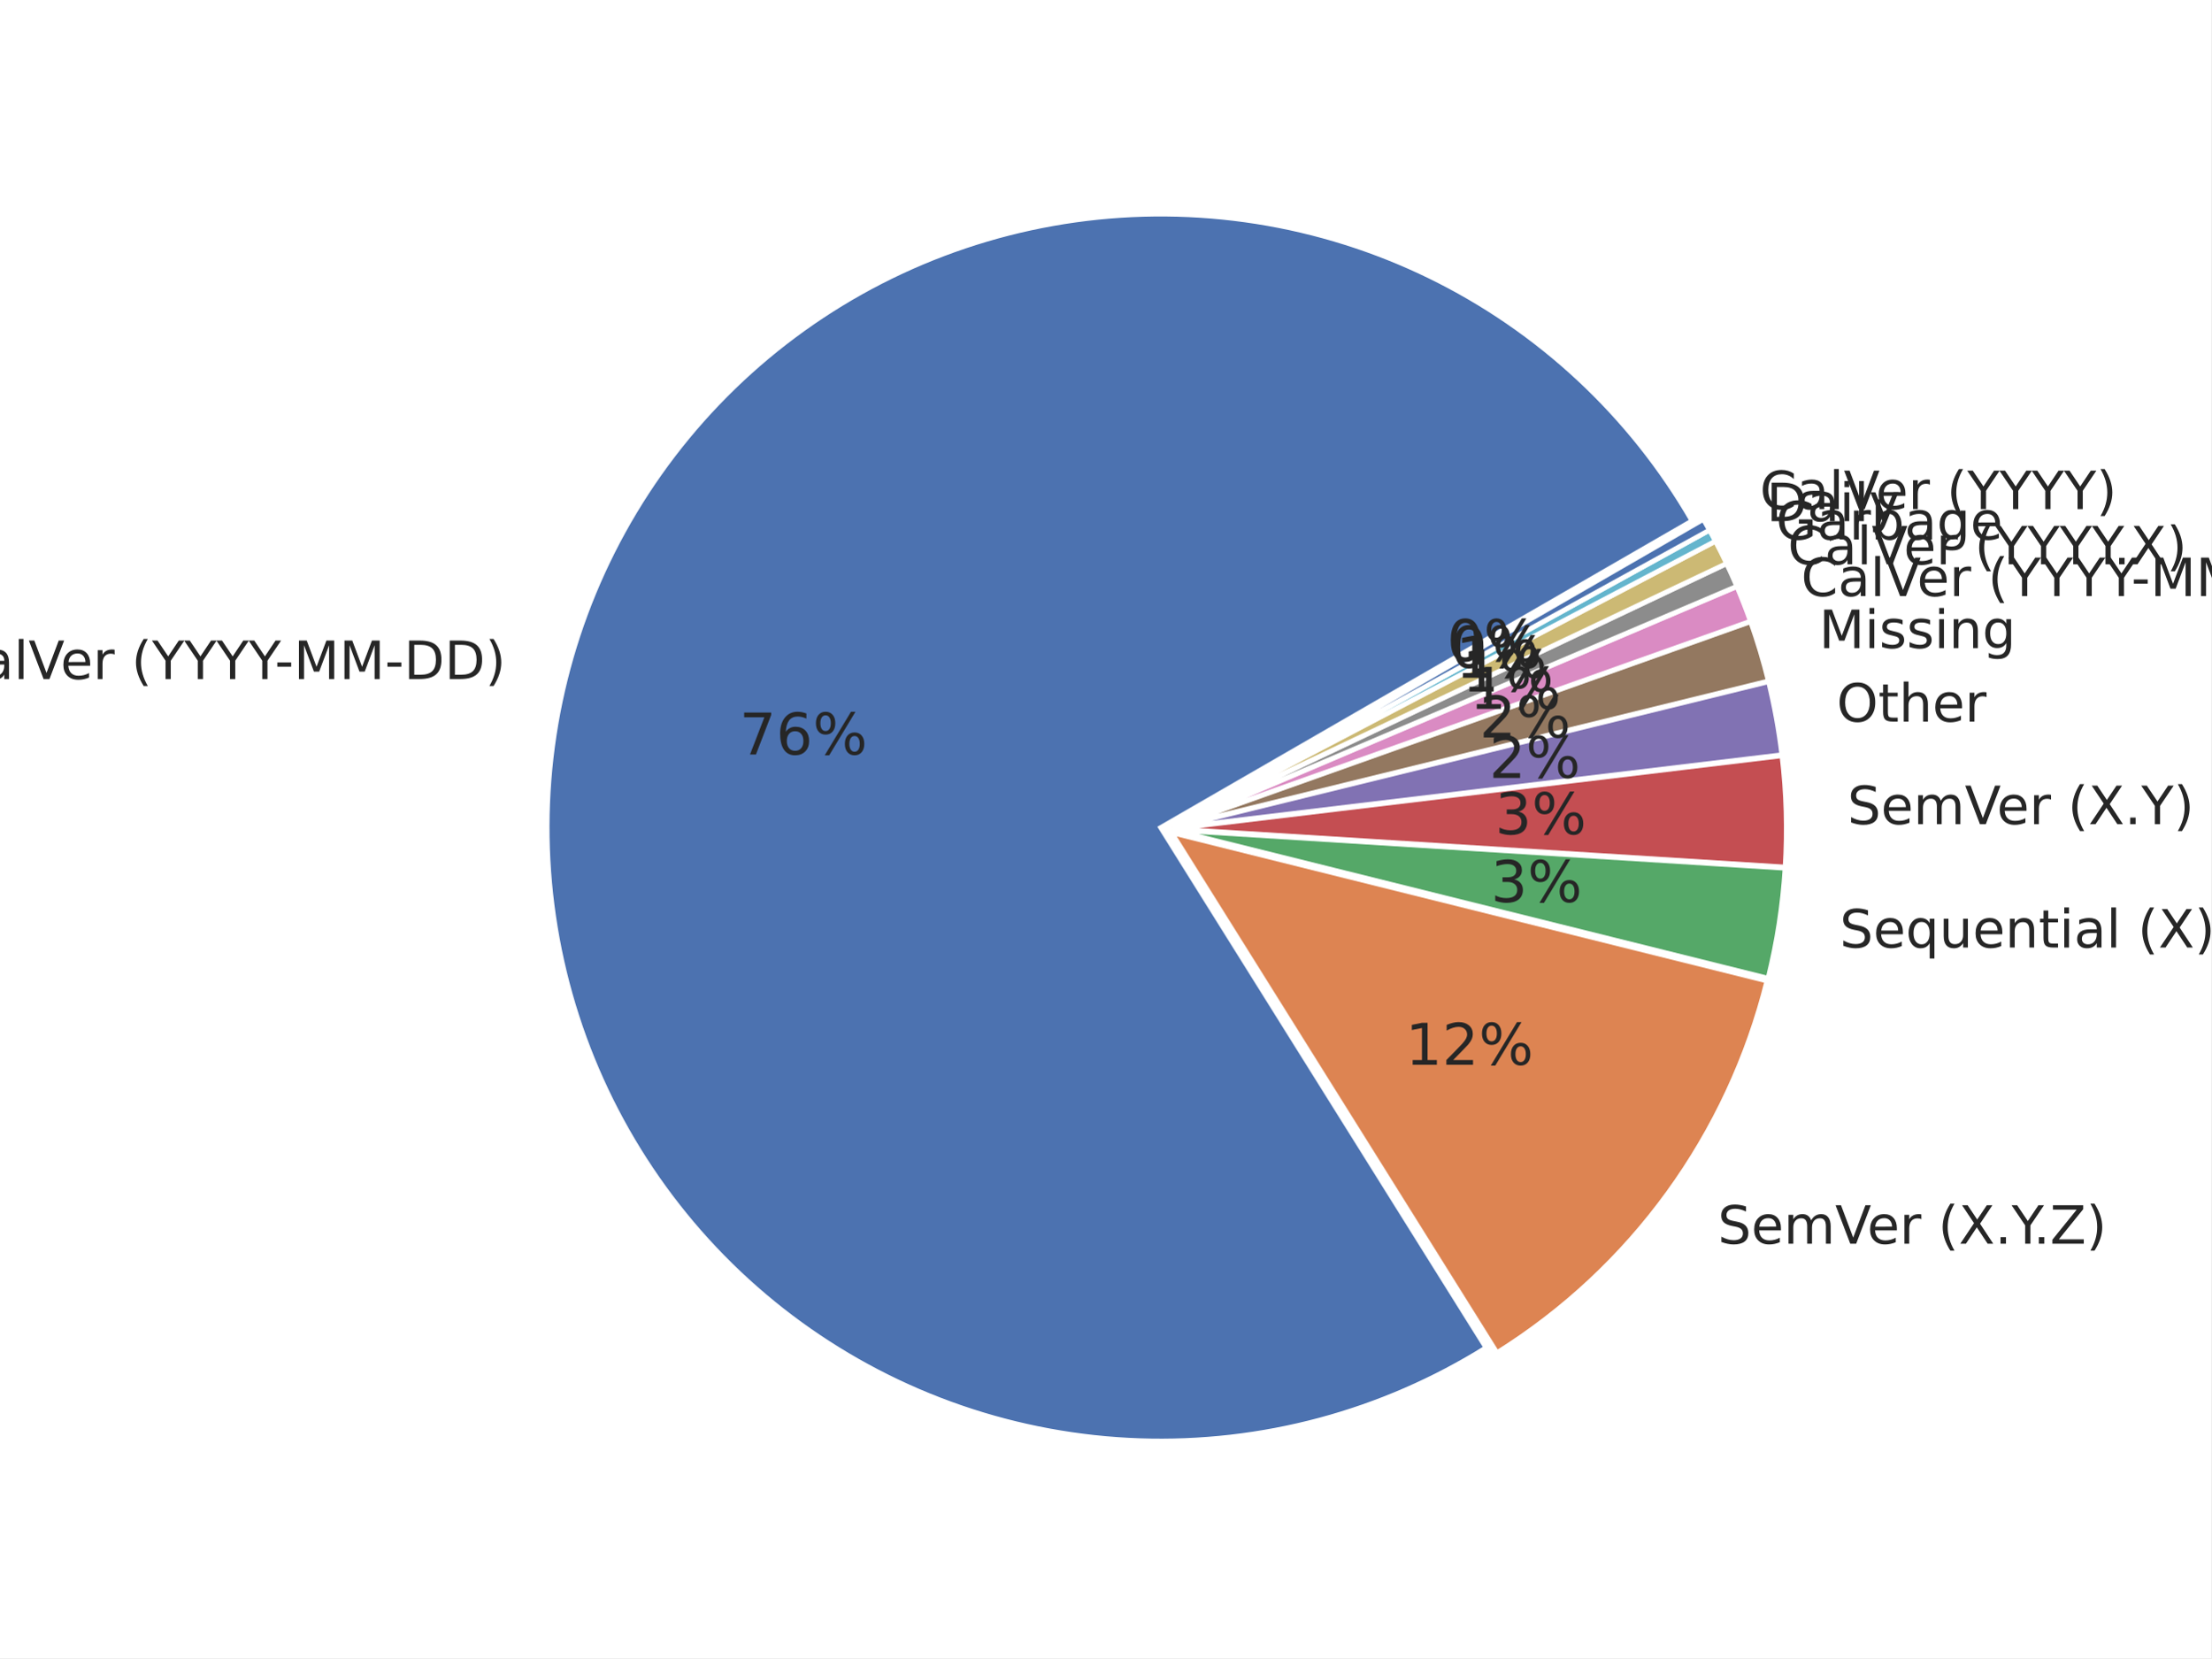
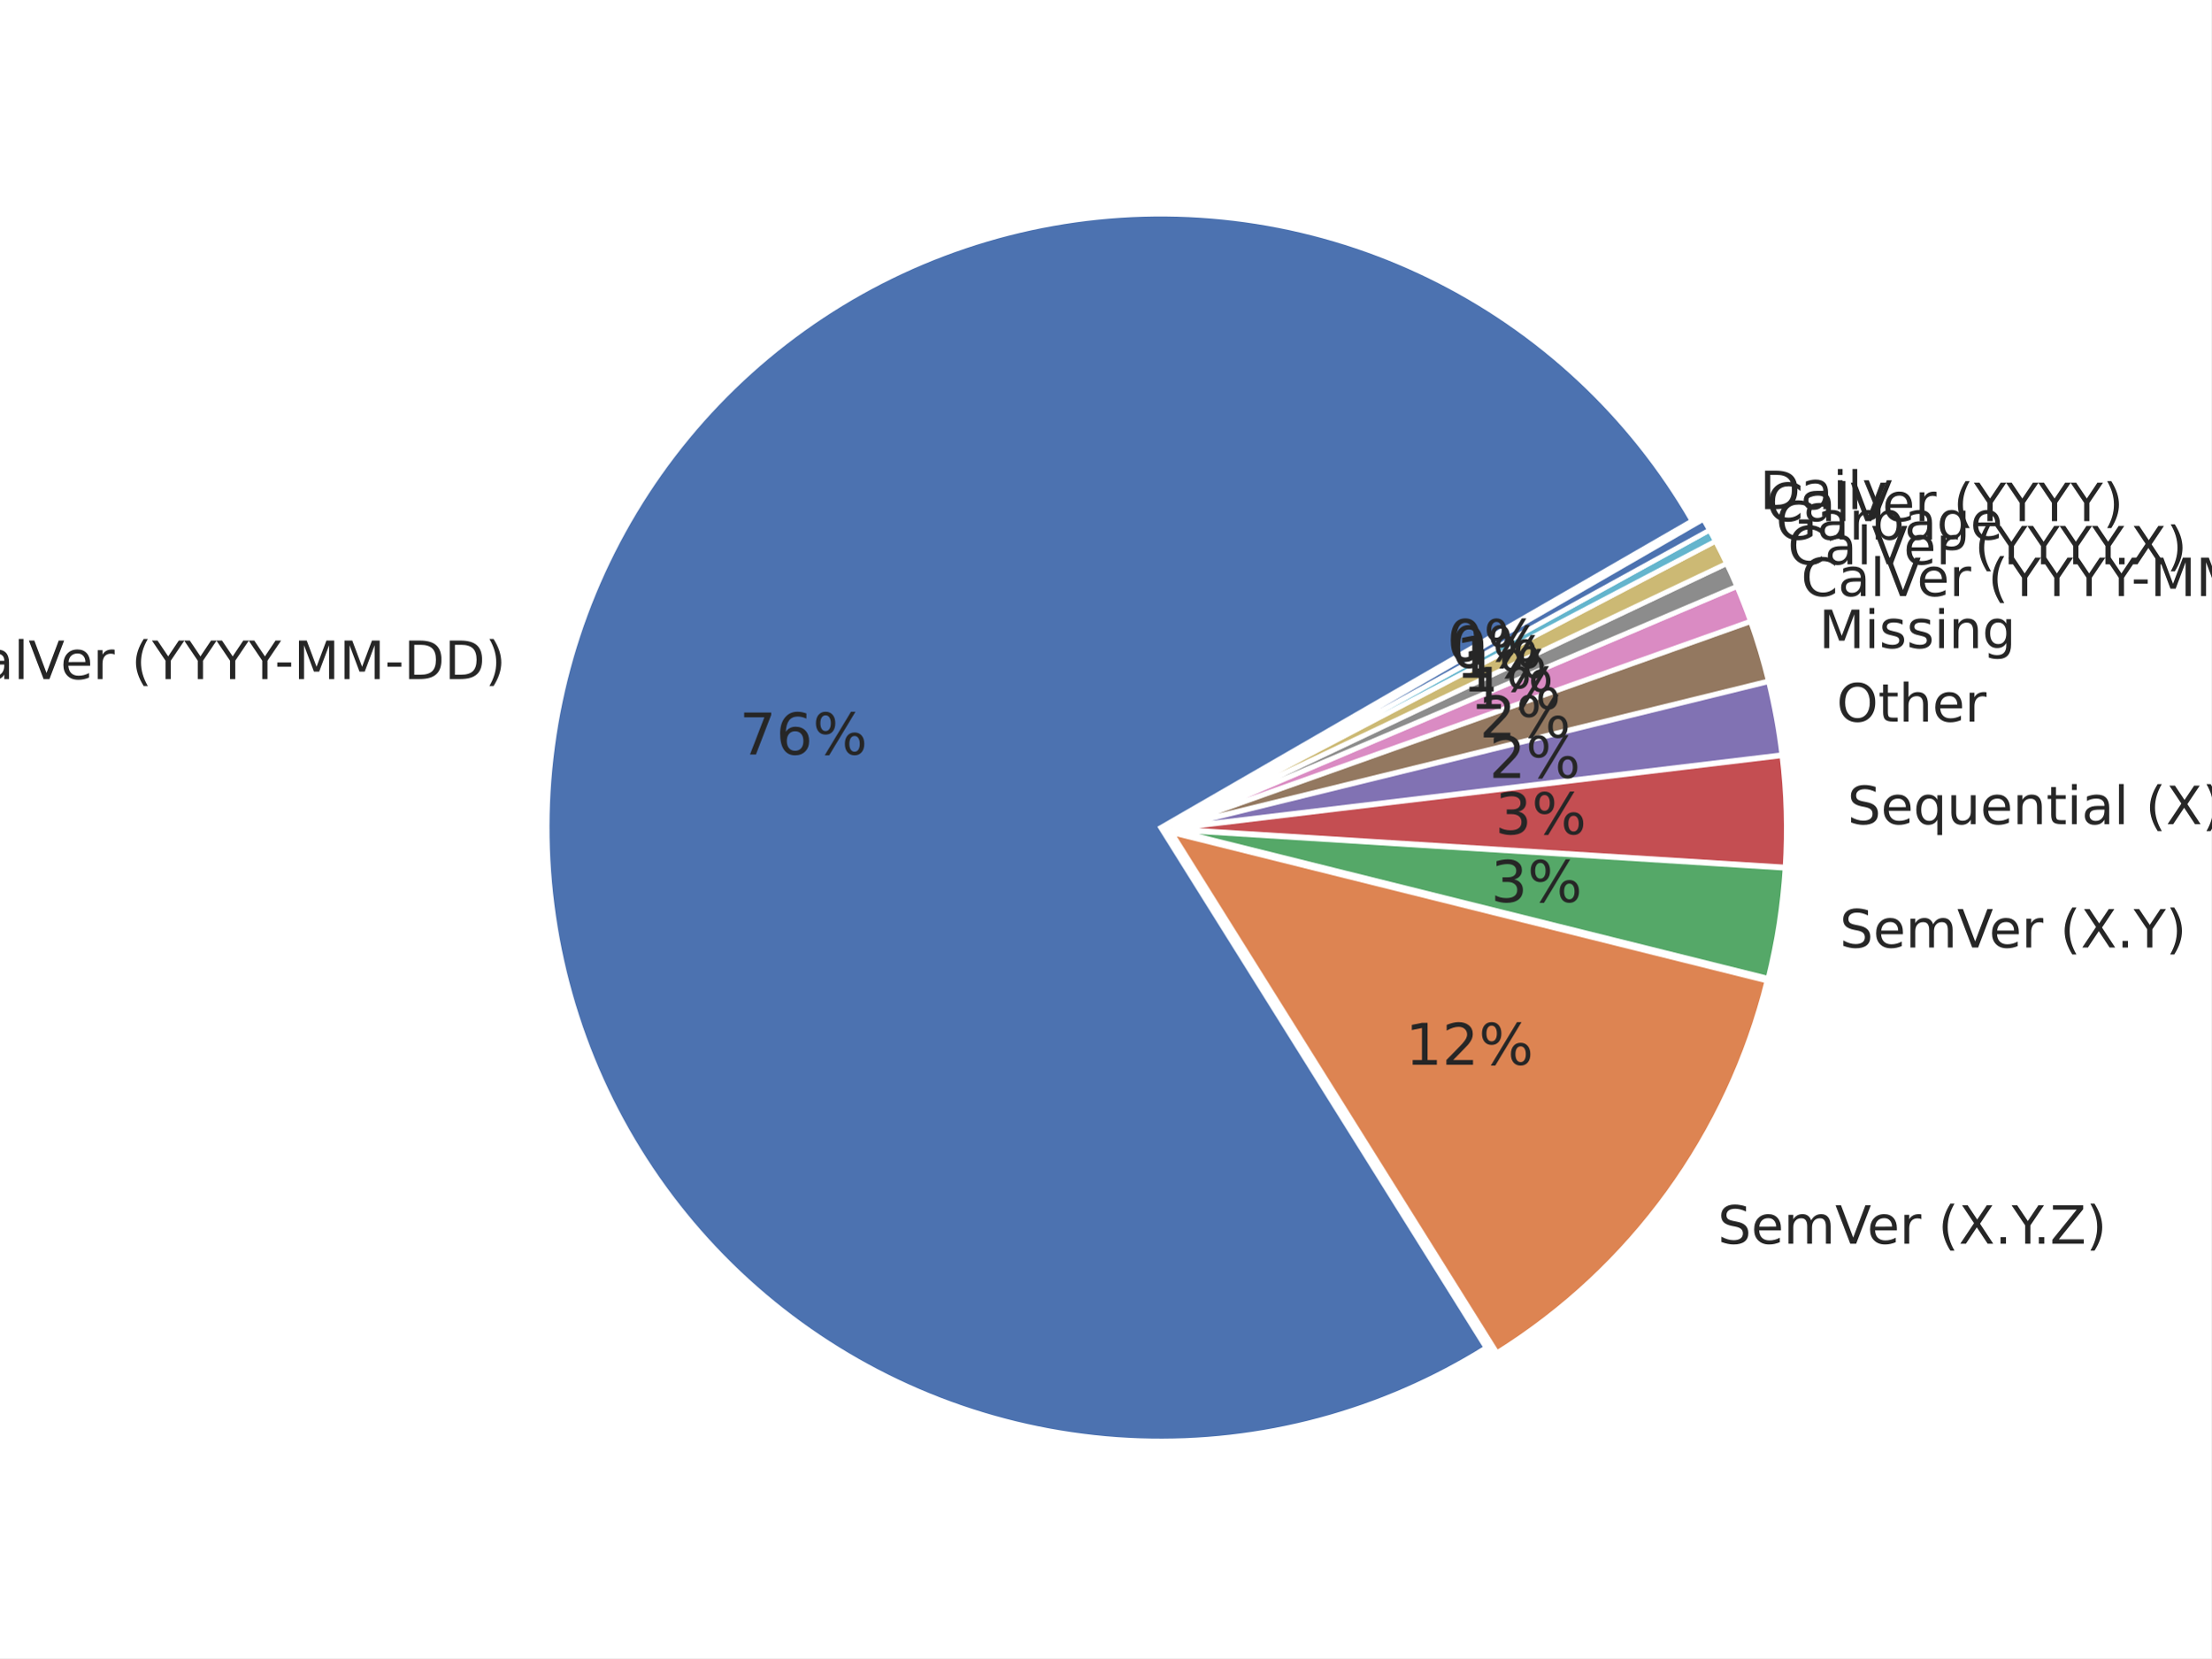
<svg xmlns="http://www.w3.org/2000/svg" xmlns:xlink="http://www.w3.org/1999/xlink" width="460.8pt" height="345.6pt" viewBox="0 0 460.8 345.6" version="1.1">
  <defs>
    <style type="text/css">*{stroke-linejoin: round; stroke-linecap: butt}</style>
  </defs>
  <g id="figure_1">
    <g id="patch_1">
      <path d="M 0 345.6  L 460.8 345.6  L 460.8 0  L 0 0  z " style="fill: #ffffff" />
    </g>
    <g id="axes_1">
      <g id="matplotlib.axis_1" />
      <g id="matplotlib.axis_2" />
      <g id="patch_2">
        <path d="M 352.63 108.555  C 346.295 97.581 338.363 87.61 329.096 78.969  C 319.828 70.327 309.328 63.111 297.939 57.557  C 286.55 52.003 274.398 48.173 261.883 46.192  C 249.368 44.21 236.627 44.1 224.079 45.865  C 211.532 47.63 199.316 51.25 187.833 56.607  C 176.349 61.964 165.726 68.998 156.311 77.478  C 146.896 85.958 138.793 95.791 132.269 106.654  C 125.745 117.516 120.872 129.288 117.809 141.584  C 114.747 153.879 113.528 166.562 114.195 179.215  C 114.861 191.869 117.405 204.354 121.742 216.259  C 126.079 228.165 132.162 239.36 139.791 249.478  C 147.419 259.595 156.51 268.522 166.763 275.967  C 177.017 283.411 188.321 289.291 200.303 293.411  C 212.285 297.532 224.814 299.85 237.477 300.287  C 250.141 300.724 262.8 299.277 275.038 295.992  C 287.276 292.707 298.958 287.622 309.7 280.902  L 241.89 172.491  z " style="fill: #4c72b0; stroke: #ffffff; stroke-linejoin: miter" />
      </g>
      <g id="patch_3">
        <path d="M 311.976 281.962  C 325.89 273.259 337.999 261.958 347.641 248.678  C 357.283 235.397 364.279 220.384 368.246 204.458  L 244.165 173.551  z " style="fill: #dd8452; stroke: #ffffff; stroke-linejoin: miter" />
      </g>
      <g id="patch_4">
        <path d="M 368.475 203.902  C 369.412 200.141 370.177 196.34 370.769 192.51  C 371.36 188.679 371.777 184.824 372.018 180.956  L 244.394 172.995  z " style="fill: #55a868; stroke: #ffffff; stroke-linejoin: miter" />
      </g>
      <g id="patch_5">
        <path d="M 372.033 180.724  C 372.274 176.856 372.339 172.978 372.229 169.104  C 372.118 165.23 371.831 161.363 371.368 157.515  L 244.409 172.763  z " style="fill: #c44e52; stroke: #ffffff; stroke-linejoin: miter" />
      </g>
      <g id="patch_6">
        <path d="M 371.348 157.322  C 371.04 154.757 370.654 152.202 370.191 149.66  C 369.729 147.118 369.189 144.591 368.573 142.082  L 244.389 172.571  z " style="fill: #8172b3; stroke: #ffffff; stroke-linejoin: miter" />
      </g>
      <g id="patch_7">
        <path d="M 368.54 141.944  C 368.026 139.853 367.46 137.775 366.842 135.713  C 366.224 133.651 365.553 131.604 364.832 129.576  L 244.356 172.433  z " style="fill: #937860; stroke: #ffffff; stroke-linejoin: miter" />
      </g>
      <g id="patch_8">
        <path d="M 364.798 129.478  C 364.365 128.261 363.914 127.051 363.444 125.847  C 362.975 124.644 362.487 123.448 361.981 122.259  L 244.322 172.335  z " style="fill: #da8bc3; stroke: #ffffff; stroke-linejoin: miter" />
      </g>
      <g id="patch_9">
        <path d="M 361.956 122.2  C 361.619 121.407 361.274 120.618 360.92 119.833  C 360.567 119.048 360.206 118.266 359.837 117.488  L 244.297 172.276  z " style="fill: #8c8c8c; stroke: #ffffff; stroke-linejoin: miter" />
      </g>
      <g id="patch_10">
        <path d="M 359.815 117.441  C 359.446 116.663 359.069 115.889 358.685 115.118  C 358.3 114.348 357.908 113.581 357.508 112.819  L 244.275 172.229  z " style="fill: #ccb974; stroke: #ffffff; stroke-linejoin: miter" />
      </g>
      <g id="patch_11">
        <path d="M 357.49 112.784  C 357.29 112.403 357.088 112.023 356.884 111.643  C 356.68 111.264 356.474 110.886 356.266 110.509  L 244.257 172.194  z " style="fill: #64b5cd; stroke: #ffffff; stroke-linejoin: miter" />
      </g>
      <g id="patch_12">
        <path d="M 356.254 110.486  C 356.046 110.109 355.837 109.733 355.625 109.358  C 355.414 108.983 355.2 108.609 354.985 108.236  L 244.244 172.172  z " style="fill: #4c72b0; stroke: #ffffff; stroke-linejoin: miter" />
      </g>
      <g id="text_1">
        <g style="fill: #262626" transform="translate(-11.54596 141.5284) scale(0.11 -0.11)">
          <defs>
            <path id="DejaVuSans-43" d="M 4122 4306  L 4122 3641  Q 3803 3938 3442 4084  Q 3081 4231 2675 4231  Q 1875 4231 1450 3742  Q 1025 3253 1025 2328  Q 1025 1406 1450 917  Q 1875 428 2675 428  Q 3081 428 3442 575  Q 3803 722 4122 1019  L 4122 359  Q 3791 134 3420 21  Q 3050 -91 2638 -91  Q 1578 -91 968 557  Q 359 1206 359 2328  Q 359 3453 968 4101  Q 1578 4750 2638 4750  Q 3056 4750 3426 4639  Q 3797 4528 4122 4306  z " transform="scale(0.015625)" />
            <path id="DejaVuSans-61" d="M 2194 1759  Q 1497 1759 1228 1600  Q 959 1441 959 1056  Q 959 750 1161 570  Q 1363 391 1709 391  Q 2188 391 2477 730  Q 2766 1069 2766 1631  L 2766 1759  L 2194 1759  z M 3341 1997  L 3341 0  L 2766 0  L 2766 531  Q 2569 213 2275 61  Q 1981 -91 1556 -91  Q 1019 -91 701 211  Q 384 513 384 1019  Q 384 1609 779 1909  Q 1175 2209 1959 2209  L 2766 2209  L 2766 2266  Q 2766 2663 2505 2880  Q 2244 3097 1772 3097  Q 1472 3097 1187 3025  Q 903 2953 641 2809  L 641 3341  Q 956 3463 1253 3523  Q 1550 3584 1831 3584  Q 2591 3584 2966 3190  Q 3341 2797 3341 1997  z " transform="scale(0.015625)" />
            <path id="DejaVuSans-6c" d="M 603 4863  L 1178 4863  L 1178 0  L 603 0  L 603 4863  z " transform="scale(0.015625)" />
            <path id="DejaVuSans-56" d="M 1831 0  L 50 4666  L 709 4666  L 2188 738  L 3669 4666  L 4325 4666  L 2547 0  L 1831 0  z " transform="scale(0.015625)" />
            <path id="DejaVuSans-65" d="M 3597 1894  L 3597 1613  L 953 1613  Q 991 1019 1311 708  Q 1631 397 2203 397  Q 2534 397 2845 478  Q 3156 559 3463 722  L 3463 178  Q 3153 47 2828 -22  Q 2503 -91 2169 -91  Q 1331 -91 842 396  Q 353 884 353 1716  Q 353 2575 817 3079  Q 1281 3584 2069 3584  Q 2775 3584 3186 3129  Q 3597 2675 3597 1894  z M 3022 2063  Q 3016 2534 2758 2815  Q 2500 3097 2075 3097  Q 1594 3097 1305 2825  Q 1016 2553 972 2059  L 3022 2063  z " transform="scale(0.015625)" />
            <path id="DejaVuSans-72" d="M 2631 2963  Q 2534 3019 2420 3045  Q 2306 3072 2169 3072  Q 1681 3072 1420 2755  Q 1159 2438 1159 1844  L 1159 0  L 581 0  L 581 3500  L 1159 3500  L 1159 2956  Q 1341 3275 1631 3429  Q 1922 3584 2338 3584  Q 2397 3584 2469 3576  Q 2541 3569 2628 3553  L 2631 2963  z " transform="scale(0.015625)" />
            <path id="DejaVuSans-20" transform="scale(0.015625)" />
            <path id="DejaVuSans-28" d="M 1984 4856  Q 1566 4138 1362 3434  Q 1159 2731 1159 2009  Q 1159 1288 1364 580  Q 1569 -128 1984 -844  L 1484 -844  Q 1016 -109 783 600  Q 550 1309 550 2009  Q 550 2706 781 3412  Q 1013 4119 1484 4856  L 1984 4856  z " transform="scale(0.015625)" />
            <path id="DejaVuSans-59" d="M -13 4666  L 666 4666  L 1959 2747  L 3244 4666  L 3922 4666  L 2272 2222  L 2272 0  L 1638 0  L 1638 2222  L -13 4666  z " transform="scale(0.015625)" />
            <path id="DejaVuSans-2d" d="M 313 2009  L 1997 2009  L 1997 1497  L 313 1497  L 313 2009  z " transform="scale(0.015625)" />
            <path id="DejaVuSans-4d" d="M 628 4666  L 1569 4666  L 2759 1491  L 3956 4666  L 4897 4666  L 4897 0  L 4281 0  L 4281 4097  L 3078 897  L 2444 897  L 1241 4097  L 1241 0  L 628 0  L 628 4666  z " transform="scale(0.015625)" />
            <path id="DejaVuSans-44" d="M 1259 4147  L 1259 519  L 2022 519  Q 2988 519 3436 956  Q 3884 1394 3884 2338  Q 3884 3275 3436 3711  Q 2988 4147 2022 4147  L 1259 4147  z M 628 4666  L 1925 4666  Q 3281 4666 3915 4102  Q 4550 3538 4550 2338  Q 4550 1131 3912 565  Q 3275 0 1925 0  L 628 0  L 628 4666  z " transform="scale(0.015625)" />
            <path id="DejaVuSans-29" d="M 513 4856  L 1013 4856  Q 1481 4119 1714 3412  Q 1947 2706 1947 2009  Q 1947 1309 1714 600  Q 1481 -109 1013 -844  L 513 -844  Q 928 -128 1133 580  Q 1338 1288 1338 2009  Q 1338 2731 1133 3434  Q 928 4138 513 4856  z " transform="scale(0.015625)" />
          </defs>
          <use xlink:href="#DejaVuSans-43" />
          <use xlink:href="#DejaVuSans-61" transform="translate(69.82422 0)" />
          <use xlink:href="#DejaVuSans-6c" transform="translate(131.1035 0)" />
          <use xlink:href="#DejaVuSans-56" transform="translate(158.8867 0)" />
          <use xlink:href="#DejaVuSans-65" transform="translate(219.5449 0)" />
          <use xlink:href="#DejaVuSans-72" transform="translate(281.0684 0)" />
          <use xlink:href="#DejaVuSans-20" transform="translate(322.1816 0)" />
          <use xlink:href="#DejaVuSans-28" transform="translate(353.9688 0)" />
          <use xlink:href="#DejaVuSans-59" transform="translate(392.9824 0)" />
          <use xlink:href="#DejaVuSans-59" transform="translate(454.0664 0)" />
          <use xlink:href="#DejaVuSans-59" transform="translate(515.1504 0)" />
          <use xlink:href="#DejaVuSans-59" transform="translate(576.2344 0)" />
          <use xlink:href="#DejaVuSans-2d" transform="translate(625.4434 0)" />
          <use xlink:href="#DejaVuSans-4d" transform="translate(661.5273 0)" />
          <use xlink:href="#DejaVuSans-4d" transform="translate(747.8066 0)" />
          <use xlink:href="#DejaVuSans-2d" transform="translate(834.0859 0)" />
          <use xlink:href="#DejaVuSans-44" transform="translate(870.1699 0)" />
          <use xlink:href="#DejaVuSans-44" transform="translate(947.1719 0)" />
          <use xlink:href="#DejaVuSans-29" transform="translate(1024.174 0)" />
        </g>
      </g>
      <g id="text_2">
        <g style="fill: #262626" transform="translate(154.1056 157.2579) scale(0.12 -0.12)">
          <defs>
            <path id="DejaVuSans-37" d="M 525 4666  L 3525 4666  L 3525 4397  L 1831 0  L 1172 0  L 2766 4134  L 525 4134  L 525 4666  z " transform="scale(0.015625)" />
            <path id="DejaVuSans-36" d="M 2113 2584  Q 1688 2584 1439 2293  Q 1191 2003 1191 1497  Q 1191 994 1439 701  Q 1688 409 2113 409  Q 2538 409 2786 701  Q 3034 994 3034 1497  Q 3034 2003 2786 2293  Q 2538 2584 2113 2584  z M 3366 4563  L 3366 3988  Q 3128 4100 2886 4159  Q 2644 4219 2406 4219  Q 1781 4219 1451 3797  Q 1122 3375 1075 2522  Q 1259 2794 1537 2939  Q 1816 3084 2150 3084  Q 2853 3084 3261 2657  Q 3669 2231 3669 1497  Q 3669 778 3244 343  Q 2819 -91 2113 -91  Q 1303 -91 875 529  Q 447 1150 447 2328  Q 447 3434 972 4092  Q 1497 4750 2381 4750  Q 2619 4750 2861 4703  Q 3103 4656 3366 4563  z " transform="scale(0.015625)" />
            <path id="DejaVuSans-25" d="M 4653 2053  Q 4381 2053 4226 1822  Q 4072 1591 4072 1178  Q 4072 772 4226 539  Q 4381 306 4653 306  Q 4919 306 5073 539  Q 5228 772 5228 1178  Q 5228 1588 5073 1820  Q 4919 2053 4653 2053  z M 4653 2450  Q 5147 2450 5437 2106  Q 5728 1763 5728 1178  Q 5728 594 5436 251  Q 5144 -91 4653 -91  Q 4153 -91 3862 251  Q 3572 594 3572 1178  Q 3572 1766 3864 2108  Q 4156 2450 4653 2450  z M 1428 4353  Q 1159 4353 1004 4120  Q 850 3888 850 3481  Q 850 3069 1003 2837  Q 1156 2606 1428 2606  Q 1700 2606 1854 2837  Q 2009 3069 2009 3481  Q 2009 3884 1853 4118  Q 1697 4353 1428 4353  z M 4250 4750  L 4750 4750  L 1831 -91  L 1331 -91  L 4250 4750  z M 1428 4750  Q 1922 4750 2215 4408  Q 2509 4066 2509 3481  Q 2509 2891 2217 2550  Q 1925 2209 1428 2209  Q 931 2209 642 2551  Q 353 2894 353 3481  Q 353 4063 643 4406  Q 934 4750 1428 4750  z " transform="scale(0.015625)" />
          </defs>
          <use xlink:href="#DejaVuSans-37" />
          <use xlink:href="#DejaVuSans-36" transform="translate(63.62305 0)" />
          <use xlink:href="#DejaVuSans-25" transform="translate(127.2461 0)" />
        </g>
      </g>
      <g id="text_3">
        <g style="fill: #262626" transform="translate(357.989 259.2256) scale(0.11 -0.11)">
          <defs>
            <path id="DejaVuSans-53" d="M 3425 4513  L 3425 3897  Q 3066 4069 2747 4153  Q 2428 4238 2131 4238  Q 1616 4238 1336 4038  Q 1056 3838 1056 3469  Q 1056 3159 1242 3001  Q 1428 2844 1947 2747  L 2328 2669  Q 3034 2534 3370 2195  Q 3706 1856 3706 1288  Q 3706 609 3251 259  Q 2797 -91 1919 -91  Q 1588 -91 1214 -16  Q 841 59 441 206  L 441 856  Q 825 641 1194 531  Q 1563 422 1919 422  Q 2459 422 2753 634  Q 3047 847 3047 1241  Q 3047 1584 2836 1778  Q 2625 1972 2144 2069  L 1759 2144  Q 1053 2284 737 2584  Q 422 2884 422 3419  Q 422 4038 858 4394  Q 1294 4750 2059 4750  Q 2388 4750 2728 4690  Q 3069 4631 3425 4513  z " transform="scale(0.015625)" />
            <path id="DejaVuSans-6d" d="M 3328 2828  Q 3544 3216 3844 3400  Q 4144 3584 4550 3584  Q 5097 3584 5394 3201  Q 5691 2819 5691 2113  L 5691 0  L 5113 0  L 5113 2094  Q 5113 2597 4934 2840  Q 4756 3084 4391 3084  Q 3944 3084 3684 2787  Q 3425 2491 3425 1978  L 3425 0  L 2847 0  L 2847 2094  Q 2847 2600 2669 2842  Q 2491 3084 2119 3084  Q 1678 3084 1418 2786  Q 1159 2488 1159 1978  L 1159 0  L 581 0  L 581 3500  L 1159 3500  L 1159 2956  Q 1356 3278 1631 3431  Q 1906 3584 2284 3584  Q 2666 3584 2933 3390  Q 3200 3197 3328 2828  z " transform="scale(0.015625)" />
            <path id="DejaVuSans-58" d="M 403 4666  L 1081 4666  L 2241 2931  L 3406 4666  L 4084 4666  L 2584 2425  L 4184 0  L 3506 0  L 2194 1984  L 872 0  L 191 0  L 1856 2491  L 403 4666  z " transform="scale(0.015625)" />
            <path id="DejaVuSans-2e" d="M 684 794  L 1344 794  L 1344 0  L 684 0  L 684 794  z " transform="scale(0.015625)" />
            <path id="DejaVuSans-5a" d="M 359 4666  L 4025 4666  L 4025 4184  L 1075 531  L 4097 531  L 4097 0  L 288 0  L 288 481  L 3238 4134  L 359 4134  L 359 4666  z " transform="scale(0.015625)" />
          </defs>
          <use xlink:href="#DejaVuSans-53" />
          <use xlink:href="#DejaVuSans-65" transform="translate(63.47656 0)" />
          <use xlink:href="#DejaVuSans-6d" transform="translate(125 0)" />
          <use xlink:href="#DejaVuSans-56" transform="translate(222.4121 0)" />
          <use xlink:href="#DejaVuSans-65" transform="translate(283.0703 0)" />
          <use xlink:href="#DejaVuSans-72" transform="translate(344.5938 0)" />
          <use xlink:href="#DejaVuSans-20" transform="translate(385.707 0)" />
          <use xlink:href="#DejaVuSans-28" transform="translate(417.4941 0)" />
          <use xlink:href="#DejaVuSans-58" transform="translate(456.5078 0)" />
          <use xlink:href="#DejaVuSans-2e" transform="translate(525.0137 0)" />
          <use xlink:href="#DejaVuSans-59" transform="translate(556.8008 0)" />
          <use xlink:href="#DejaVuSans-2e" transform="translate(597.6348 0)" />
          <use xlink:href="#DejaVuSans-5a" transform="translate(629.4219 0)" />
          <use xlink:href="#DejaVuSans-29" transform="translate(697.9277 0)" />
        </g>
      </g>
      <g id="text_4">
        <g style="fill: #262626" transform="translate(292.9151 221.9384) scale(0.12 -0.12)">
          <defs>
            <path id="DejaVuSans-31" d="M 794 531  L 1825 531  L 1825 4091  L 703 3866  L 703 4441  L 1819 4666  L 2450 4666  L 2450 531  L 3481 531  L 3481 0  L 794 0  L 794 531  z " transform="scale(0.015625)" />
            <path id="DejaVuSans-32" d="M 1228 531  L 3431 531  L 3431 0  L 469 0  L 469 531  Q 828 903 1448 1529  Q 2069 2156 2228 2338  Q 2531 2678 2651 2914  Q 2772 3150 2772 3378  Q 2772 3750 2511 3984  Q 2250 4219 1831 4219  Q 1534 4219 1204 4116  Q 875 4013 500 3803  L 500 4441  Q 881 4594 1212 4672  Q 1544 4750 1819 4750  Q 2544 4750 2975 4387  Q 3406 4025 3406 3419  Q 3406 3131 3298 2873  Q 3191 2616 2906 2266  Q 2828 2175 2409 1742  Q 1991 1309 1228 531  z " transform="scale(0.015625)" />
          </defs>
          <use xlink:href="#DejaVuSans-31" />
          <use xlink:href="#DejaVuSans-32" transform="translate(63.62305 0)" />
          <use xlink:href="#DejaVuSans-25" transform="translate(127.2461 0)" />
        </g>
      </g>
      <g id="text_5">
        <g style="fill: #262626" transform="translate(383.4061 197.4962) scale(0.11 -0.11)">
+           <use xlink:href="#DejaVuSans-53" />
+           <use xlink:href="#DejaVuSans-65" transform="translate(63.47656 0)" />
+           <use xlink:href="#DejaVuSans-6d" transform="translate(125 0)" />
+           <use xlink:href="#DejaVuSans-56" transform="translate(222.4121 0)" />
+           <use xlink:href="#DejaVuSans-65" transform="translate(283.0703 0)" />
+           <use xlink:href="#DejaVuSans-72" transform="translate(344.5938 0)" />
+           <use xlink:href="#DejaVuSans-20" transform="translate(385.707 0)" />
+           <use xlink:href="#DejaVuSans-28" transform="translate(417.4941 0)" />
+           <use xlink:href="#DejaVuSans-58" transform="translate(456.5078 0)" />
+           <use xlink:href="#DejaVuSans-2e" transform="translate(525.0137 0)" />
+           <use xlink:href="#DejaVuSans-59" transform="translate(556.8008 0)" />
+           <use xlink:href="#DejaVuSans-29" transform="translate(617.8848 0)" />
+         </g>
+       </g>
+       <g id="text_6">
+         <g style="fill: #262626" transform="translate(310.7005 188.015) scale(0.12 -0.12)">
+           <defs>
+             <path id="DejaVuSans-33" d="M 2597 2516  Q 3050 2419 3304 2112  Q 3559 1806 3559 1356  Q 3559 666 3084 287  Q 2609 -91 1734 -91  Q 1441 -91 1130 -33  Q 819 25 488 141  L 488 750  Q 750 597 1062 519  Q 1375 441 1716 441  Q 2309 441 2620 675  Q 2931 909 2931 1356  Q 2931 1769 2642 2001  Q 2353 2234 1838 2234  L 1294 2234  L 1294 2753  L 1863 2753  Q 2328 2753 2575 2939  Q 2822 3125 2822 3475  Q 2822 3834 2567 4026  Q 2313 4219 1838 4219  Q 1578 4219 1281 4162  Q 984 4106 628 3988  L 628 4550  Q 988 4650 1302 4700  Q 1616 4750 1894 4750  Q 2613 4750 3031 4423  Q 3450 4097 3450 3541  Q 3450 3153 3228 2886  Q 3006 2619 2597 2516  z " transform="scale(0.015625)" />
+           </defs>
+           <use xlink:href="#DejaVuSans-33" />
+           <use xlink:href="#DejaVuSans-25" transform="translate(63.62305 0)" />
+         </g>
+       </g>
+       <g id="text_7">
+         <g style="fill: #262626" transform="translate(385.0105 171.7734) scale(0.11 -0.11)">
          <defs>
            <path id="DejaVuSans-71" d="M 947 1747  Q 947 1113 1208 752  Q 1469 391 1925 391  Q 2381 391 2643 752  Q 2906 1113 2906 1747  Q 2906 2381 2643 2742  Q 2381 3103 1925 3103  Q 1469 3103 1208 2742  Q 947 2381 947 1747  z M 2906 525  Q 2725 213 2448 61  Q 2172 -91 1784 -91  Q 1150 -91 751 415  Q 353 922 353 1747  Q 353 2572 751 3078  Q 1150 3584 1784 3584  Q 2172 3584 2448 3432  Q 2725 3281 2906 2969  L 2906 3500  L 3481 3500  L 3481 -1331  L 2906 -1331  L 2906 525  z " transform="scale(0.015625)" />
            <path id="DejaVuSans-75" d="M 544 1381  L 544 3500  L 1119 3500  L 1119 1403  Q 1119 906 1312 657  Q 1506 409 1894 409  Q 2359 409 2629 706  Q 2900 1003 2900 1516  L 2900 3500  L 3475 3500  L 3475 0  L 2900 0  L 2900 538  Q 2691 219 2414 64  Q 2138 -91 1772 -91  Q 1169 -91 856 284  Q 544 659 544 1381  z M 1991 3584  L 1991 3584  z " transform="scale(0.015625)" />
            <path id="DejaVuSans-6e" d="M 3513 2113  L 3513 0  L 2938 0  L 2938 2094  Q 2938 2591 2744 2837  Q 2550 3084 2163 3084  Q 1697 3084 1428 2787  Q 1159 2491 1159 1978  L 1159 0  L 581 0  L 581 3500  L 1159 3500  L 1159 2956  Q 1366 3272 1645 3428  Q 1925 3584 2291 3584  Q 2894 3584 3203 3211  Q 3513 2838 3513 2113  z " transform="scale(0.015625)" />
            <path id="DejaVuSans-74" d="M 1172 4494  L 1172 3500  L 2356 3500  L 2356 3053  L 1172 3053  L 1172 1153  Q 1172 725 1289 603  Q 1406 481 1766 481  L 2356 481  L 2356 0  L 1766 0  Q 1100 0 847 248  Q 594 497 594 1153  L 594 3053  L 172 3053  L 172 3500  L 594 3500  L 594 4494  L 1172 4494  z " transform="scale(0.015625)" />
            <path id="DejaVuSans-69" d="M 603 3500  L 1178 3500  L 1178 0  L 603 0  L 603 3500  z M 603 4863  L 1178 4863  L 1178 4134  L 603 4134  L 603 4863  z " transform="scale(0.015625)" />
          </defs>
          <use xlink:href="#DejaVuSans-53" />
          <use xlink:href="#DejaVuSans-65" transform="translate(63.47656 0)" />
          <use xlink:href="#DejaVuSans-71" transform="translate(125 0)" />
          <use xlink:href="#DejaVuSans-75" transform="translate(188.4766 0)" />
          <use xlink:href="#DejaVuSans-65" transform="translate(251.8555 0)" />
          <use xlink:href="#DejaVuSans-6e" transform="translate(313.3789 0)" />
          <use xlink:href="#DejaVuSans-74" transform="translate(376.7578 0)" />
          <use xlink:href="#DejaVuSans-69" transform="translate(415.9668 0)" />
          <use xlink:href="#DejaVuSans-61" transform="translate(443.75 0)" />
          <use xlink:href="#DejaVuSans-6c" transform="translate(505.0293 0)" />
          <use xlink:href="#DejaVuSans-20" transform="translate(532.8125 0)" />
          <use xlink:href="#DejaVuSans-28" transform="translate(564.5996 0)" />
          <use xlink:href="#DejaVuSans-58" transform="translate(603.6133 0)" />
          <use xlink:href="#DejaVuSans-29" transform="translate(672.1191 0)" />
-         </g>
-       </g>
-       <g id="text_6">
-         <g style="fill: #262626" transform="translate(310.7005 188.015) scale(0.12 -0.12)">
-           <defs>
-             <path id="DejaVuSans-33" d="M 2597 2516  Q 3050 2419 3304 2112  Q 3559 1806 3559 1356  Q 3559 666 3084 287  Q 2609 -91 1734 -91  Q 1441 -91 1130 -33  Q 819 25 488 141  L 488 750  Q 750 597 1062 519  Q 1375 441 1716 441  Q 2309 441 2620 675  Q 2931 909 2931 1356  Q 2931 1769 2642 2001  Q 2353 2234 1838 2234  L 1294 2234  L 1294 2753  L 1863 2753  Q 2328 2753 2575 2939  Q 2822 3125 2822 3475  Q 2822 3834 2567 4026  Q 2313 4219 1838 4219  Q 1578 4219 1281 4162  Q 984 4106 628 3988  L 628 4550  Q 988 4650 1302 4700  Q 1616 4750 1894 4750  Q 2613 4750 3031 4423  Q 3450 4097 3450 3541  Q 3450 3153 3228 2886  Q 3006 2619 2597 2516  z " transform="scale(0.015625)" />
-           </defs>
-           <use xlink:href="#DejaVuSans-33" />
-           <use xlink:href="#DejaVuSans-25" transform="translate(63.62305 0)" />
-         </g>
-       </g>
-       <g id="text_7">
-         <g style="fill: #262626" transform="translate(385.0105 171.7734) scale(0.11 -0.11)">
-           <use xlink:href="#DejaVuSans-53" />
-           <use xlink:href="#DejaVuSans-65" transform="translate(63.47656 0)" />
-           <use xlink:href="#DejaVuSans-6d" transform="translate(125 0)" />
-           <use xlink:href="#DejaVuSans-56" transform="translate(222.4121 0)" />
-           <use xlink:href="#DejaVuSans-65" transform="translate(283.0703 0)" />
-           <use xlink:href="#DejaVuSans-72" transform="translate(344.5938 0)" />
-           <use xlink:href="#DejaVuSans-20" transform="translate(385.707 0)" />
-           <use xlink:href="#DejaVuSans-28" transform="translate(417.4941 0)" />
-           <use xlink:href="#DejaVuSans-58" transform="translate(456.5078 0)" />
-           <use xlink:href="#DejaVuSans-2e" transform="translate(525.0137 0)" />
-           <use xlink:href="#DejaVuSans-59" transform="translate(556.8008 0)" />
-           <use xlink:href="#DejaVuSans-29" transform="translate(617.8848 0)" />
        </g>
      </g>
      <g id="text_8">
        <g style="fill: #262626" transform="translate(311.5822 173.879) scale(0.12 -0.12)">
          <use xlink:href="#DejaVuSans-33" />
          <use xlink:href="#DejaVuSans-25" transform="translate(63.62305 0)" />
        </g>
      </g>
      <g id="text_9">
        <g style="fill: #262626" transform="translate(382.7717 150.404) scale(0.11 -0.11)">
          <defs>
            <path id="DejaVuSans-4f" d="M 2522 4238  Q 1834 4238 1429 3725  Q 1025 3213 1025 2328  Q 1025 1447 1429 934  Q 1834 422 2522 422  Q 3209 422 3611 934  Q 4013 1447 4013 2328  Q 4013 3213 3611 3725  Q 3209 4238 2522 4238  z M 2522 4750  Q 3503 4750 4090 4092  Q 4678 3434 4678 2328  Q 4678 1225 4090 567  Q 3503 -91 2522 -91  Q 1538 -91 948 565  Q 359 1222 359 2328  Q 359 3434 948 4092  Q 1538 4750 2522 4750  z " transform="scale(0.015625)" />
            <path id="DejaVuSans-68" d="M 3513 2113  L 3513 0  L 2938 0  L 2938 2094  Q 2938 2591 2744 2837  Q 2550 3084 2163 3084  Q 1697 3084 1428 2787  Q 1159 2491 1159 1978  L 1159 0  L 581 0  L 581 4863  L 1159 4863  L 1159 2956  Q 1366 3272 1645 3428  Q 1925 3584 2291 3584  Q 2894 3584 3203 3211  Q 3513 2838 3513 2113  z " transform="scale(0.015625)" />
          </defs>
          <use xlink:href="#DejaVuSans-4f" />
          <use xlink:href="#DejaVuSans-74" transform="translate(78.71094 0)" />
          <use xlink:href="#DejaVuSans-68" transform="translate(117.9199 0)" />
          <use xlink:href="#DejaVuSans-65" transform="translate(181.2988 0)" />
          <use xlink:href="#DejaVuSans-72" transform="translate(242.8223 0)" />
        </g>
      </g>
      <g id="text_10">
        <g style="fill: #262626" transform="translate(310.3519 162.1355) scale(0.12 -0.12)">
          <use xlink:href="#DejaVuSans-32" />
          <use xlink:href="#DejaVuSans-25" transform="translate(63.62305 0)" />
        </g>
      </g>
      <g id="text_11">
        <g style="fill: #262626" transform="translate(379.0905 135.0763) scale(0.11 -0.11)">
          <defs>
            <path id="DejaVuSans-73" d="M 2834 3397  L 2834 2853  Q 2591 2978 2328 3040  Q 2066 3103 1784 3103  Q 1356 3103 1142 2972  Q 928 2841 928 2578  Q 928 2378 1081 2264  Q 1234 2150 1697 2047  L 1894 2003  Q 2506 1872 2764 1633  Q 3022 1394 3022 966  Q 3022 478 2636 193  Q 2250 -91 1575 -91  Q 1294 -91 989 -36  Q 684 19 347 128  L 347 722  Q 666 556 975 473  Q 1284 391 1588 391  Q 1994 391 2212 530  Q 2431 669 2431 922  Q 2431 1156 2273 1281  Q 2116 1406 1581 1522  L 1381 1569  Q 847 1681 609 1914  Q 372 2147 372 2553  Q 372 3047 722 3315  Q 1072 3584 1716 3584  Q 2034 3584 2315 3537  Q 2597 3491 2834 3397  z " transform="scale(0.015625)" />
            <path id="DejaVuSans-67" d="M 2906 1791  Q 2906 2416 2648 2759  Q 2391 3103 1925 3103  Q 1463 3103 1205 2759  Q 947 2416 947 1791  Q 947 1169 1205 825  Q 1463 481 1925 481  Q 2391 481 2648 825  Q 2906 1169 2906 1791  z M 3481 434  Q 3481 -459 3084 -895  Q 2688 -1331 1869 -1331  Q 1566 -1331 1297 -1286  Q 1028 -1241 775 -1147  L 775 -588  Q 1028 -725 1275 -790  Q 1522 -856 1778 -856  Q 2344 -856 2625 -561  Q 2906 -266 2906 331  L 2906 616  Q 2728 306 2450 153  Q 2172 0 1784 0  Q 1141 0 747 490  Q 353 981 353 1791  Q 353 2603 747 3093  Q 1141 3584 1784 3584  Q 2172 3584 2450 3431  Q 2728 3278 2906 2969  L 2906 3500  L 3481 3500  L 3481 434  z " transform="scale(0.015625)" />
          </defs>
          <use xlink:href="#DejaVuSans-4d" />
          <use xlink:href="#DejaVuSans-69" transform="translate(86.2793 0)" />
          <use xlink:href="#DejaVuSans-73" transform="translate(114.0625 0)" />
          <use xlink:href="#DejaVuSans-73" transform="translate(166.1621 0)" />
          <use xlink:href="#DejaVuSans-69" transform="translate(218.2617 0)" />
          <use xlink:href="#DejaVuSans-6e" transform="translate(246.0449 0)" />
          <use xlink:href="#DejaVuSans-67" transform="translate(309.4238 0)" />
        </g>
      </g>
      <g id="text_12">
        <g style="fill: #262626" transform="translate(308.3289 153.7121) scale(0.12 -0.12)">
          <use xlink:href="#DejaVuSans-32" />
          <use xlink:href="#DejaVuSans-25" transform="translate(63.62305 0)" />
        </g>
      </g>
      <g id="text_13">
        <g style="fill: #262626" transform="translate(375.3565 124.234) scale(0.11 -0.11)">
          <use xlink:href="#DejaVuSans-43" />
          <use xlink:href="#DejaVuSans-61" transform="translate(69.82422 0)" />
          <use xlink:href="#DejaVuSans-6c" transform="translate(131.1035 0)" />
          <use xlink:href="#DejaVuSans-56" transform="translate(158.8867 0)" />
          <use xlink:href="#DejaVuSans-65" transform="translate(219.5449 0)" />
          <use xlink:href="#DejaVuSans-72" transform="translate(281.0684 0)" />
          <use xlink:href="#DejaVuSans-20" transform="translate(322.1816 0)" />
          <use xlink:href="#DejaVuSans-28" transform="translate(353.9688 0)" />
          <use xlink:href="#DejaVuSans-59" transform="translate(392.9824 0)" />
          <use xlink:href="#DejaVuSans-59" transform="translate(454.0664 0)" />
          <use xlink:href="#DejaVuSans-59" transform="translate(515.1504 0)" />
          <use xlink:href="#DejaVuSans-59" transform="translate(576.2344 0)" />
          <use xlink:href="#DejaVuSans-2d" transform="translate(625.4434 0)" />
          <use xlink:href="#DejaVuSans-4d" transform="translate(661.5273 0)" />
          <use xlink:href="#DejaVuSans-4d" transform="translate(747.8066 0)" />
          <use xlink:href="#DejaVuSans-29" transform="translate(834.0859 0)" />
        </g>
      </g>
      <g id="text_14">
        <g style="fill: #262626" transform="translate(306.2769 147.7538) scale(0.12 -0.12)">
          <use xlink:href="#DejaVuSans-31" />
          <use xlink:href="#DejaVuSans-25" transform="translate(63.62305 0)" />
        </g>
      </g>
      <g id="text_15">
        <g style="fill: #262626" transform="translate(372.5827 117.6241) scale(0.11 -0.11)">
          <use xlink:href="#DejaVuSans-43" />
          <use xlink:href="#DejaVuSans-61" transform="translate(69.82422 0)" />
          <use xlink:href="#DejaVuSans-6c" transform="translate(131.1035 0)" />
          <use xlink:href="#DejaVuSans-56" transform="translate(158.8867 0)" />
          <use xlink:href="#DejaVuSans-65" transform="translate(219.5449 0)" />
          <use xlink:href="#DejaVuSans-72" transform="translate(281.0684 0)" />
          <use xlink:href="#DejaVuSans-20" transform="translate(322.1816 0)" />
          <use xlink:href="#DejaVuSans-28" transform="translate(353.9688 0)" />
          <use xlink:href="#DejaVuSans-59" transform="translate(392.9824 0)" />
          <use xlink:href="#DejaVuSans-59" transform="translate(454.0664 0)" />
          <use xlink:href="#DejaVuSans-59" transform="translate(515.1504 0)" />
          <use xlink:href="#DejaVuSans-59" transform="translate(576.2344 0)" />
          <use xlink:href="#DejaVuSans-2e" transform="translate(617.0684 0)" />
          <use xlink:href="#DejaVuSans-58" transform="translate(648.8555 0)" />
          <use xlink:href="#DejaVuSans-29" transform="translate(717.3613 0)" />
        </g>
      </g>
      <g id="text_16">
        <g style="fill: #262626" transform="translate(304.7526 144.1213) scale(0.12 -0.12)">
          <use xlink:href="#DejaVuSans-31" />
          <use xlink:href="#DejaVuSans-25" transform="translate(63.62305 0)" />
        </g>
      </g>
      <g id="text_17">
        <g style="fill: #262626" transform="translate(370.1256 112.4424) scale(0.11 -0.11)">
          <defs>
            <path id="DejaVuSans-47" d="M 3809 666  L 3809 1919  L 2778 1919  L 2778 2438  L 4434 2438  L 4434 434  Q 4069 175 3628 42  Q 3188 -91 2688 -91  Q 1594 -91 976 548  Q 359 1188 359 2328  Q 359 3472 976 4111  Q 1594 4750 2688 4750  Q 3144 4750 3555 4637  Q 3966 4525 4313 4306  L 4313 3634  Q 3963 3931 3569 4081  Q 3175 4231 2741 4231  Q 1884 4231 1454 3753  Q 1025 3275 1025 2328  Q 1025 1384 1454 906  Q 1884 428 2741 428  Q 3075 428 3337 486  Q 3600 544 3809 666  z " transform="scale(0.015625)" />
            <path id="DejaVuSans-62" d="M 3116 1747  Q 3116 2381 2855 2742  Q 2594 3103 2138 3103  Q 1681 3103 1420 2742  Q 1159 2381 1159 1747  Q 1159 1113 1420 752  Q 1681 391 2138 391  Q 2594 391 2855 752  Q 3116 1113 3116 1747  z M 1159 2969  Q 1341 3281 1617 3432  Q 1894 3584 2278 3584  Q 2916 3584 3314 3078  Q 3713 2572 3713 1747  Q 3713 922 3314 415  Q 2916 -91 2278 -91  Q 1894 -91 1617 61  Q 1341 213 1159 525  L 1159 0  L 581 0  L 581 4863  L 1159 4863  L 1159 2969  z " transform="scale(0.015625)" />
          </defs>
          <use xlink:href="#DejaVuSans-47" />
          <use xlink:href="#DejaVuSans-61" transform="translate(77.49023 0)" />
          <use xlink:href="#DejaVuSans-72" transform="translate(138.7695 0)" />
          <use xlink:href="#DejaVuSans-62" transform="translate(179.8828 0)" />
          <use xlink:href="#DejaVuSans-61" transform="translate(243.3594 0)" />
          <use xlink:href="#DejaVuSans-67" transform="translate(304.6387 0)" />
          <use xlink:href="#DejaVuSans-65" transform="translate(368.1152 0)" />
        </g>
      </g>
      <g id="text_18">
        <g style="fill: #262626" transform="translate(303.4023 141.2737) scale(0.12 -0.12)">
          <use xlink:href="#DejaVuSans-31" />
          <use xlink:href="#DejaVuSans-25" transform="translate(63.62305 0)" />
        </g>
      </g>
      <g id="text_19">
        <g style="fill: #262626" transform="translate(368.1465 108.6236) scale(0.11 -0.11)">
-           <defs>
-             <path id="DejaVuSans-79" d="M 2059 -325  Q 1816 -950 1584 -1140  Q 1353 -1331 966 -1331  L 506 -1331  L 506 -850  L 844 -850  Q 1081 -850 1212 -737  Q 1344 -625 1503 -206  L 1606 56  L 191 3500  L 800 3500  L 1894 763  L 2988 3500  L 3597 3500  L 2059 -325  z " transform="scale(0.015625)" />
-           </defs>
-           <use xlink:href="#DejaVuSans-44" />
-           <use xlink:href="#DejaVuSans-61" transform="translate(77.00195 0)" />
-           <use xlink:href="#DejaVuSans-69" transform="translate(138.2812 0)" />
-           <use xlink:href="#DejaVuSans-6c" transform="translate(166.0645 0)" />
-           <use xlink:href="#DejaVuSans-79" transform="translate(193.8477 0)" />
-         </g>
-       </g>
-       <g id="text_20">
-         <g style="fill: #262626" transform="translate(302.3146 139.1751) scale(0.12 -0.12)">
-           <defs>
-             <path id="DejaVuSans-30" d="M 2034 4250  Q 1547 4250 1301 3770  Q 1056 3291 1056 2328  Q 1056 1369 1301 889  Q 1547 409 2034 409  Q 2525 409 2770 889  Q 3016 1369 3016 2328  Q 3016 3291 2770 3770  Q 2525 4250 2034 4250  z M 2034 4750  Q 2819 4750 3233 4129  Q 3647 3509 3647 2328  Q 3647 1150 3233 529  Q 2819 -91 2034 -91  Q 1250 -91 836 529  Q 422 1150 422 2328  Q 422 3509 836 4129  Q 1250 4750 2034 4750  z " transform="scale(0.015625)" />
-           </defs>
-           <use xlink:href="#DejaVuSans-30" />
-           <use xlink:href="#DejaVuSans-25" transform="translate(63.62305 0)" />
-         </g>
-       </g>
-       <g id="text_21">
-         <g style="fill: #262626" transform="translate(366.7632 106.1117) scale(0.11 -0.11)">
          <use xlink:href="#DejaVuSans-43" />
          <use xlink:href="#DejaVuSans-61" transform="translate(69.82422 0)" />
          <use xlink:href="#DejaVuSans-6c" transform="translate(131.1035 0)" />
          <use xlink:href="#DejaVuSans-56" transform="translate(158.8867 0)" />
          <use xlink:href="#DejaVuSans-65" transform="translate(219.5449 0)" />
          <use xlink:href="#DejaVuSans-72" transform="translate(281.0684 0)" />
          <use xlink:href="#DejaVuSans-20" transform="translate(322.1816 0)" />
          <use xlink:href="#DejaVuSans-28" transform="translate(353.9688 0)" />
          <use xlink:href="#DejaVuSans-59" transform="translate(392.9824 0)" />
          <use xlink:href="#DejaVuSans-59" transform="translate(454.0664 0)" />
          <use xlink:href="#DejaVuSans-59" transform="translate(515.1504 0)" />
          <use xlink:href="#DejaVuSans-59" transform="translate(576.2344 0)" />
          <use xlink:href="#DejaVuSans-29" transform="translate(637.3184 0)" />
        </g>
      </g>
+       <g id="text_20">
+         <g style="fill: #262626" transform="translate(302.3146 139.1751) scale(0.12 -0.12)">
+           <defs>
+             <path id="DejaVuSans-30" d="M 2034 4250  Q 1547 4250 1301 3770  Q 1056 3291 1056 2328  Q 1056 1369 1301 889  Q 1547 409 2034 409  Q 2525 409 2770 889  Q 3016 1369 3016 2328  Q 3016 3291 2770 3770  Q 2525 4250 2034 4250  z M 2034 4750  Q 2819 4750 3233 4129  Q 3647 3509 3647 2328  Q 3647 1150 3233 529  Q 2819 -91 2034 -91  Q 1250 -91 836 529  Q 422 1150 422 2328  Q 422 3509 836 4129  Q 1250 4750 2034 4750  z " transform="scale(0.015625)" />
+           </defs>
+           <use xlink:href="#DejaVuSans-30" />
+           <use xlink:href="#DejaVuSans-25" transform="translate(63.62305 0)" />
+         </g>
+       </g>
+       <g id="text_21">
+         <g style="fill: #262626" transform="translate(366.7632 106.1117) scale(0.11 -0.11)">
+           <defs>
+             <path id="DejaVuSans-79" d="M 2059 -325  Q 1816 -950 1584 -1140  Q 1353 -1331 966 -1331  L 506 -1331  L 506 -850  L 844 -850  Q 1081 -850 1212 -737  Q 1344 -625 1503 -206  L 1606 56  L 191 3500  L 800 3500  L 1894 763  L 2988 3500  L 3597 3500  L 2059 -325  z " transform="scale(0.015625)" />
+           </defs>
+           <use xlink:href="#DejaVuSans-44" />
+           <use xlink:href="#DejaVuSans-61" transform="translate(77.00195 0)" />
+           <use xlink:href="#DejaVuSans-69" transform="translate(138.2812 0)" />
+           <use xlink:href="#DejaVuSans-6c" transform="translate(166.0645 0)" />
+           <use xlink:href="#DejaVuSans-79" transform="translate(193.8477 0)" />
+         </g>
+       </g>
      <g id="text_22">
        <g style="fill: #262626" transform="translate(301.5544 137.7947) scale(0.12 -0.12)">
          <use xlink:href="#DejaVuSans-30" />
          <use xlink:href="#DejaVuSans-25" transform="translate(63.62305 0)" />
        </g>
      </g>
    </g>
  </g>
</svg>
